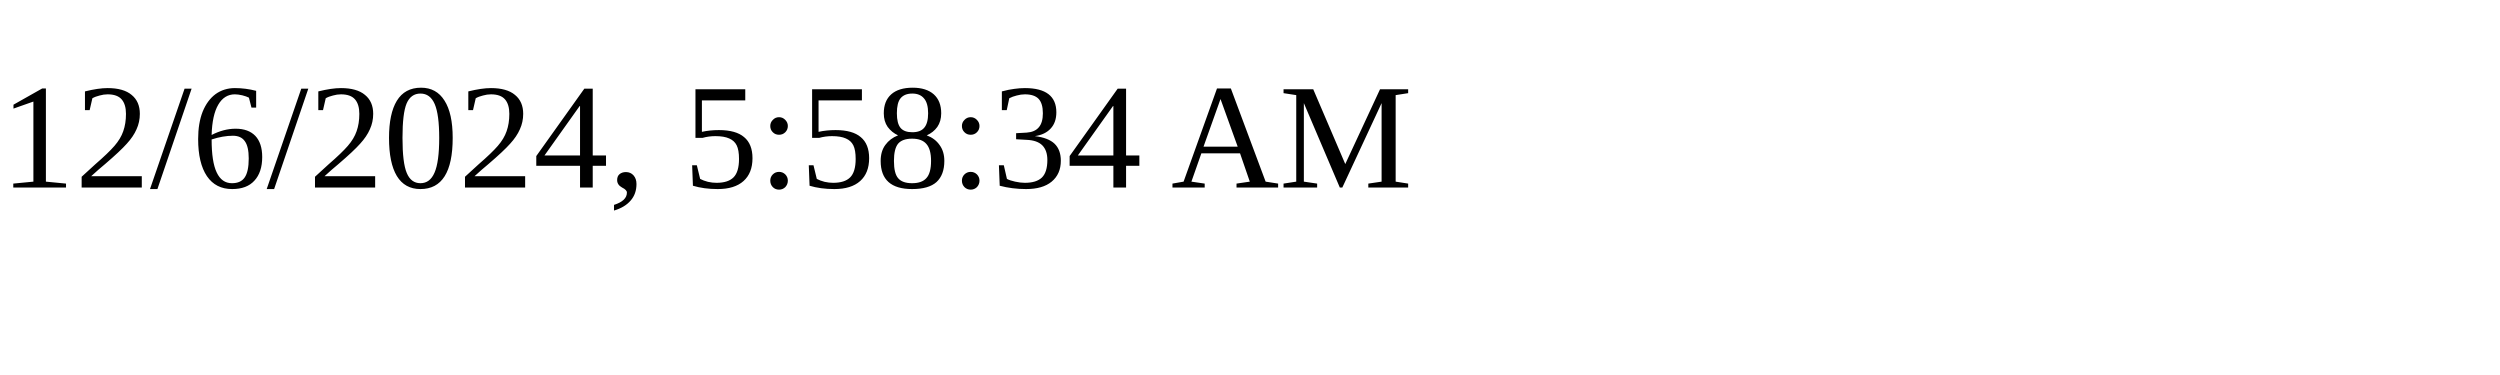
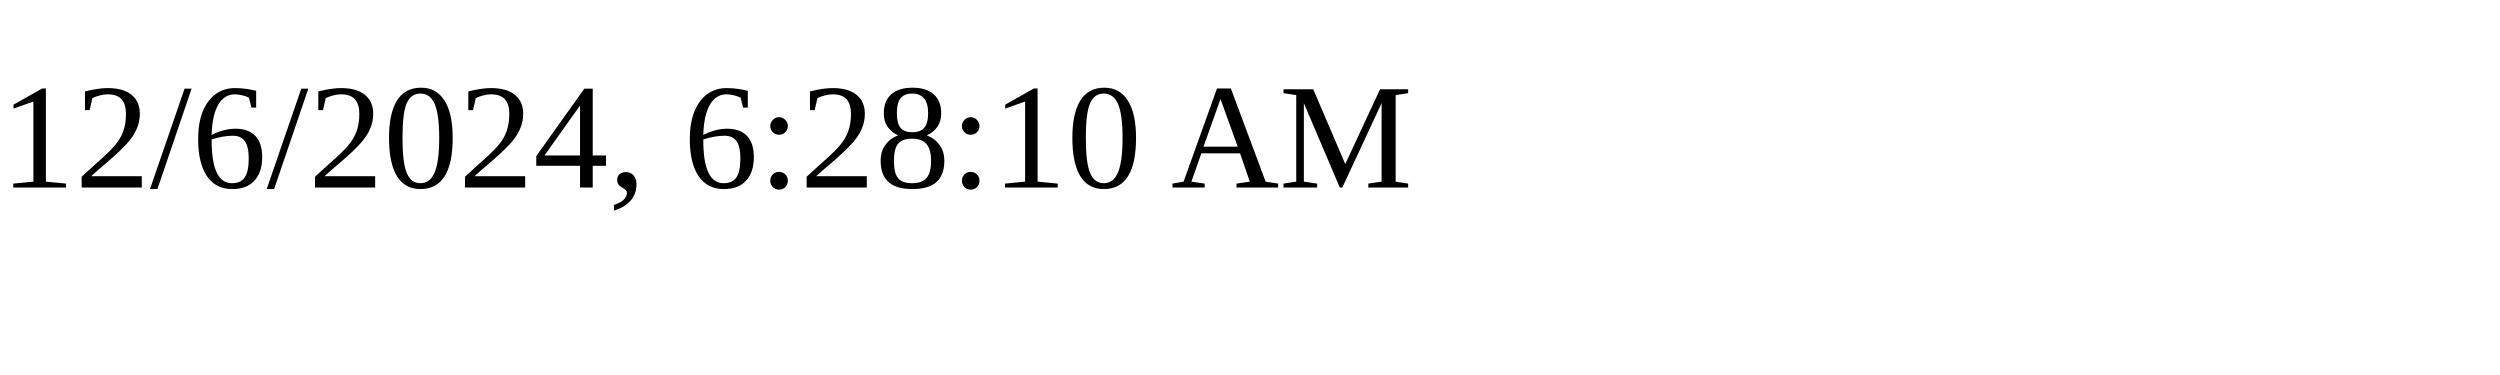
<svg xmlns="http://www.w3.org/2000/svg" height="30" width="200">
-   <text x="0" y="15">12/6/2024, 5:58:34 AM</text>
+   <text x="0" y="15">12/6/2024, 6:28:10 AM</text>
</svg>
